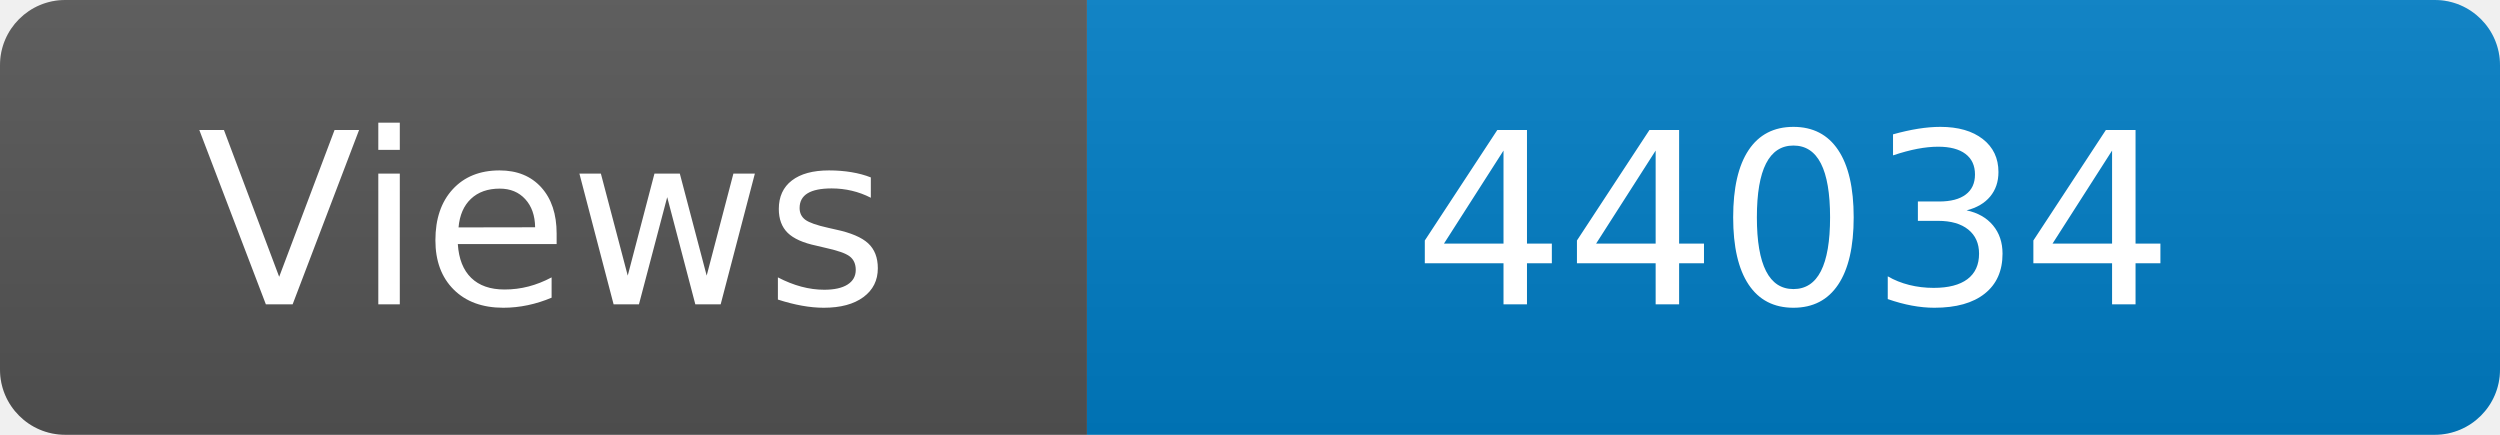
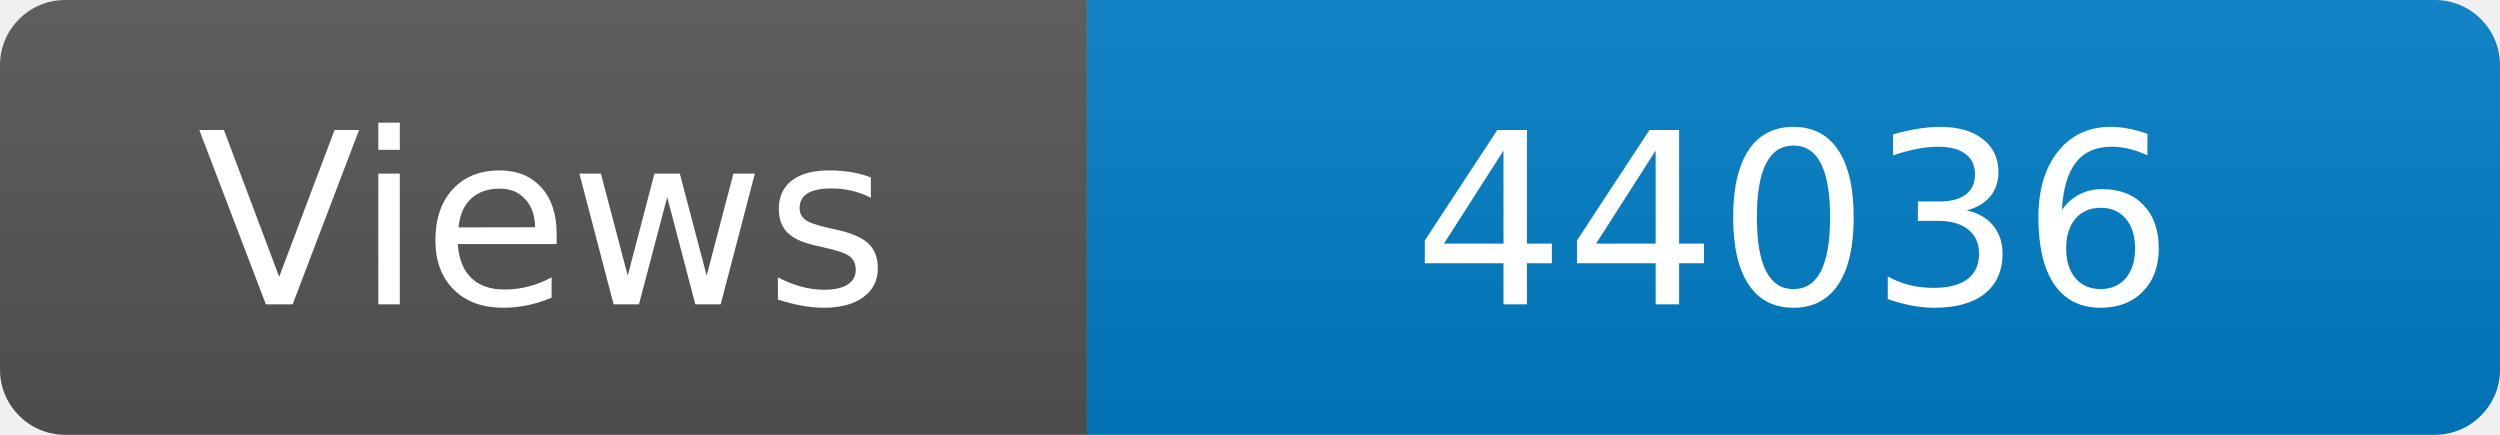
<svg xmlns="http://www.w3.org/2000/svg" width="115" height="20" role="img" aria-label="Maintained?: yes">
  <linearGradient id="s" x2="0" y2="100%">
    <stop offset="0" stop-color="#bbb" stop-opacity=".1" />
    <stop offset="1" stop-opacity=".1" />
  </linearGradient>
  <clipPath id="r">
    <rect width="115" height="20" rx="3" fill="#fff" />
  </clipPath>
  <g clip-path="url(#r)">
    <rect width="50" height="20" fill="#555" />
    <rect x="50" width="160" height="20" fill="#007ec6" />
    <rect width="115" height="20" fill="url(#s)" />
  </g>
  <g fill="#fff" text-anchor="middle" font-family="Verdana,Geneva,DejaVu Sans,sans-serif" font-size="110">
    <text x="250" y="140" transform="scale(.1)" fill="#fff">Views</text>
-     <text x="825" y="140" transform="scale(.1)" fill="#fff">44034</text>
+     <text x="825" y="140" transform="scale(.1)" fill="#fff">44036</text>
  </g>
</svg>
